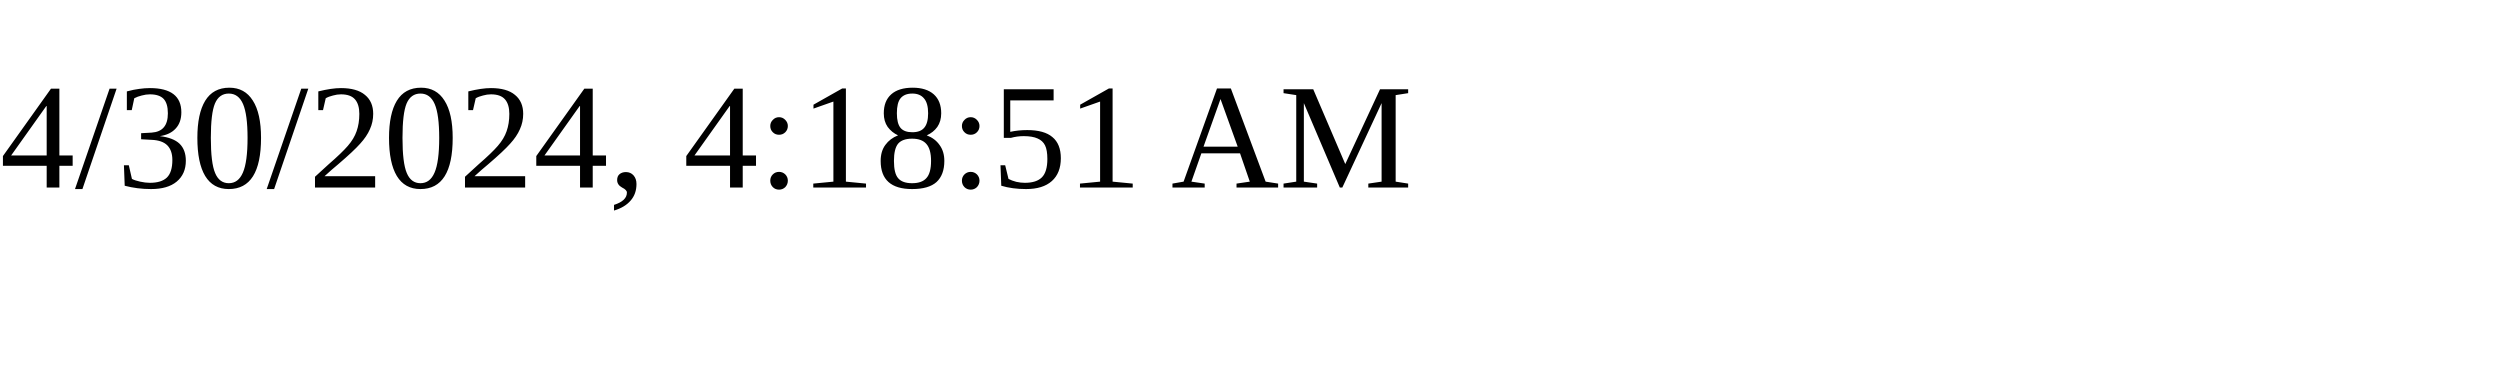
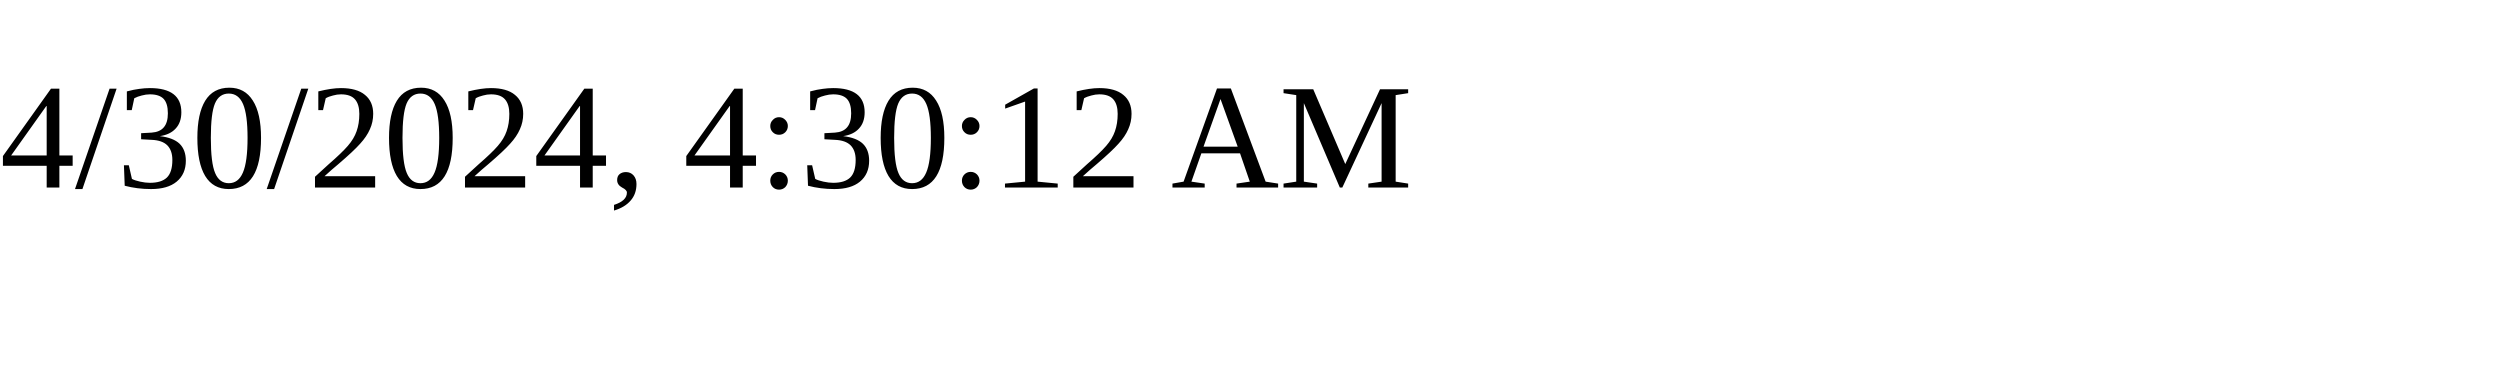
<svg xmlns="http://www.w3.org/2000/svg" height="30" width="200">
-   <text x="0" y="15">4/30/2024, 4:18:51 AM</text>
+   <text x="0" y="15">4/30/2024, 4:30:12 AM</text>
</svg>
